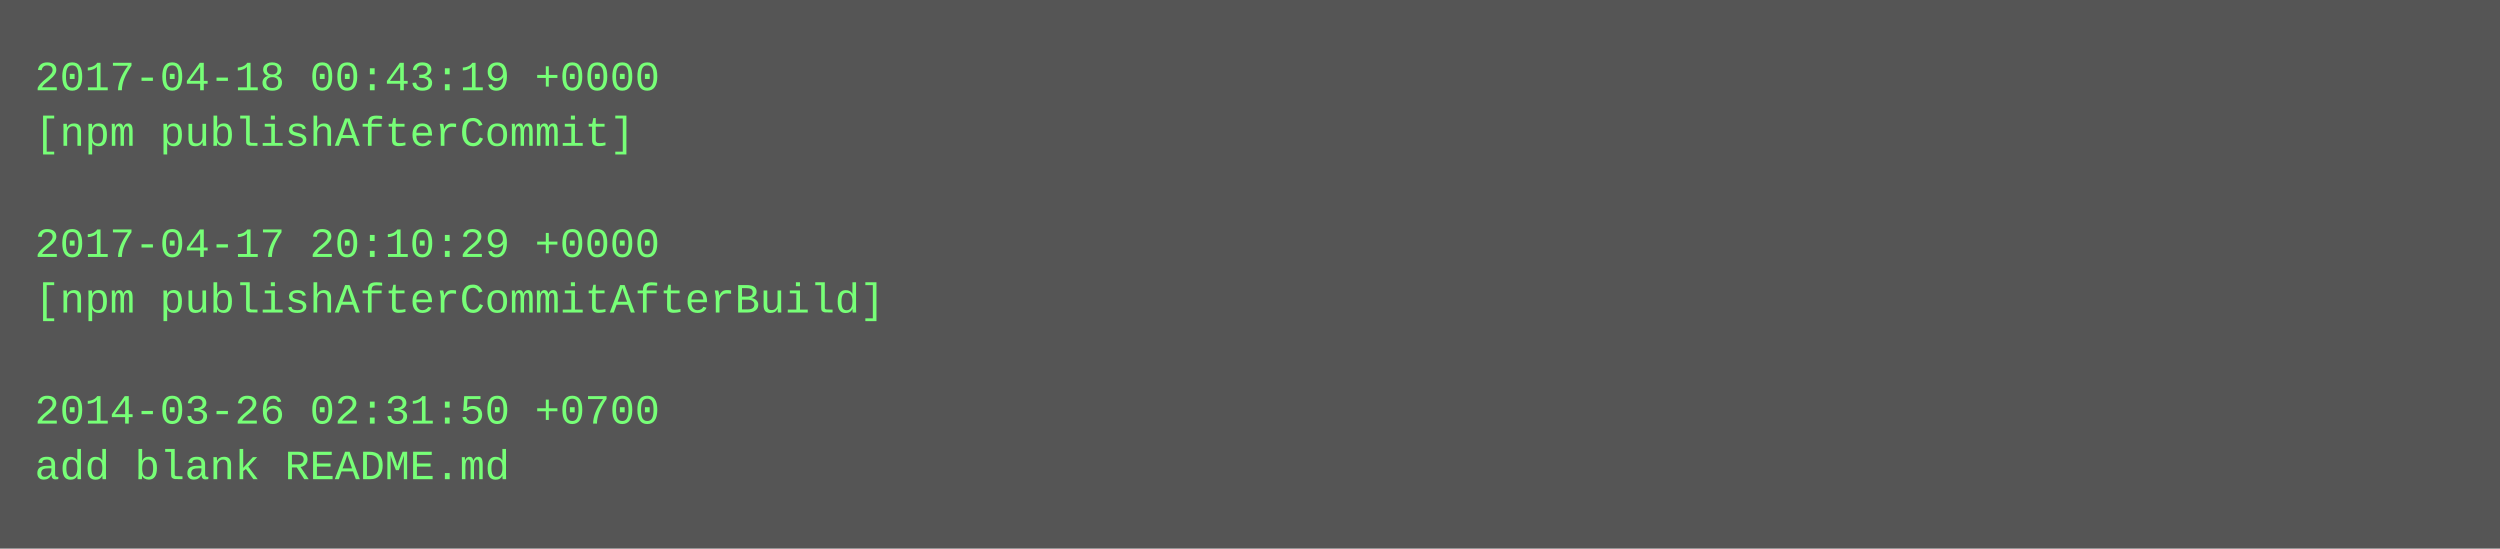
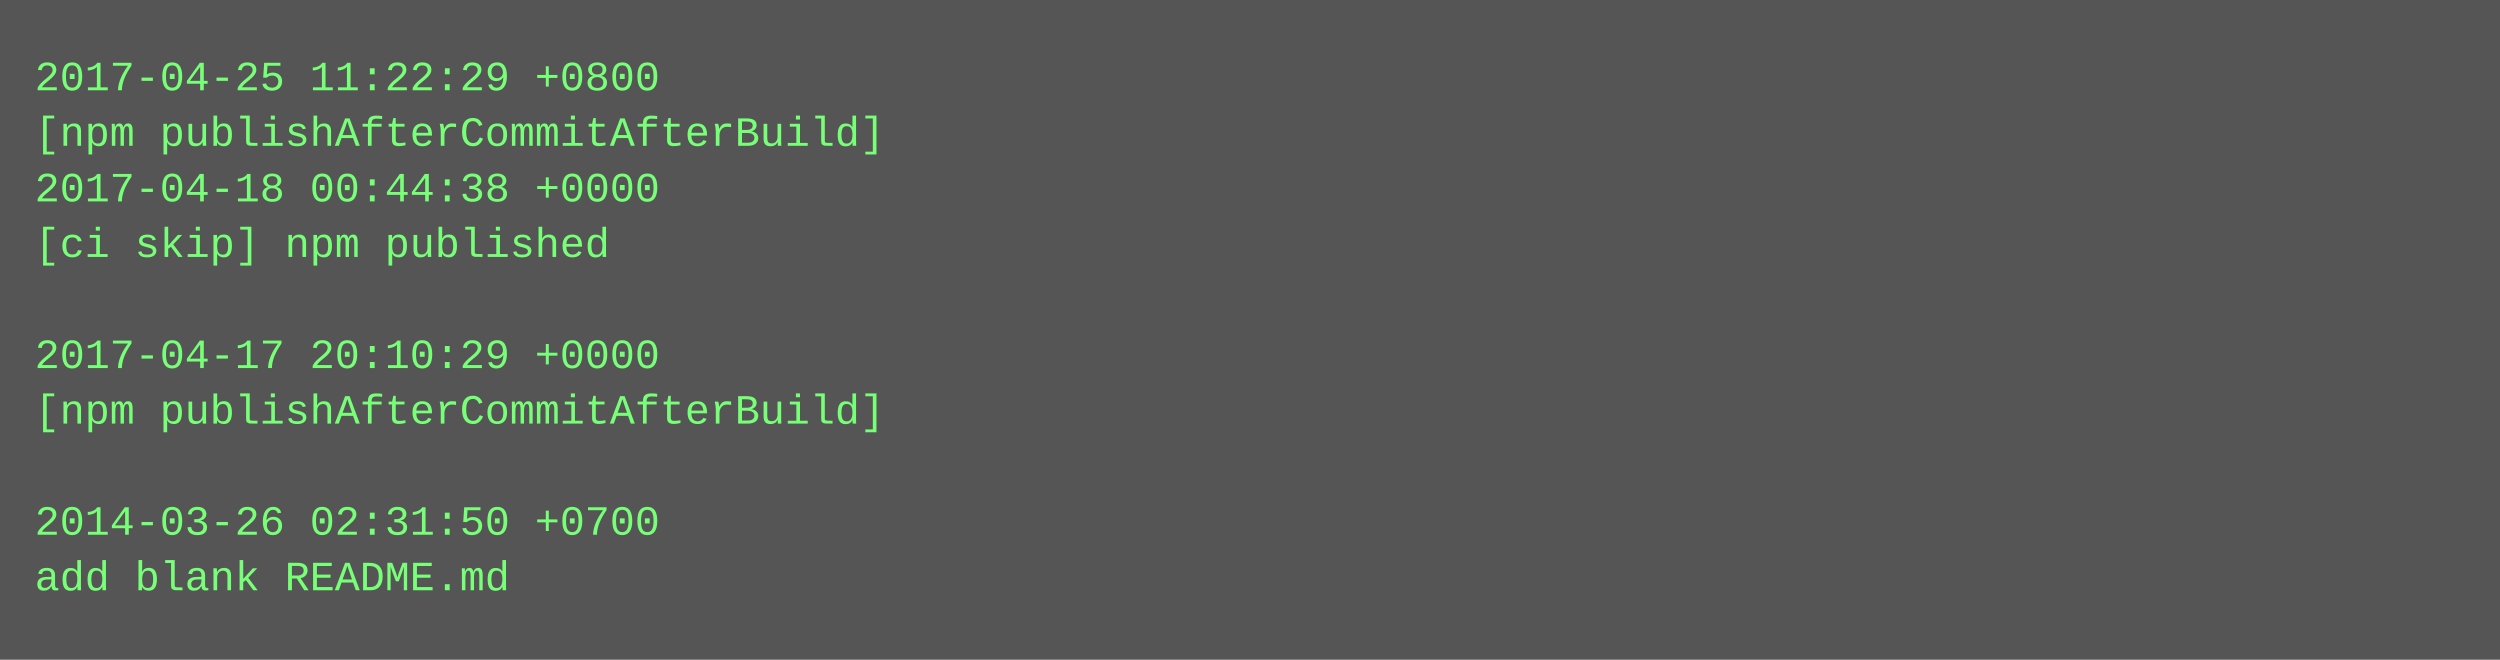
- <svg xmlns="http://www.w3.org/2000/svg" height="158" width="720">
-   <rect height="158" fill="#555" width="720" />
+ <svg xmlns="http://www.w3.org/2000/svg" height="190" width="720">
+   <rect height="190" fill="#555" width="720" />
  <text fill="#7f7" font-family="Courier New" font-size="12" xml:space="preserve">
-     <tspan x="10" y="26">2017-04-18 00:43:19 +0000</tspan>
-     <tspan x="10" y="42">[npm publishAfterCommit]</tspan>
-     <tspan x="10" y="58" />
-     <tspan x="10" y="74">2017-04-17 20:10:29 +0000</tspan>
-     <tspan x="10" y="90">[npm publishAfterCommitAfterBuild]</tspan>
-     <tspan x="10" y="106" />
-     <tspan x="10" y="122">2014-03-26 02:31:50 +0700</tspan>
-     <tspan x="10" y="138">add blank README.md</tspan>
+     <tspan x="10" y="26">2017-04-25 11:22:29 +0800</tspan>
+     <tspan x="10" y="42">[npm publishAfterCommitAfterBuild]</tspan>
+     <tspan x="10" y="58">2017-04-18 00:44:38 +0000</tspan>
+     <tspan x="10" y="74">[ci skip] npm published</tspan>
+     <tspan x="10" y="90" />
+     <tspan x="10" y="106">2017-04-17 20:10:29 +0000</tspan>
+     <tspan x="10" y="122">[npm publishAfterCommitAfterBuild]</tspan>
+     <tspan x="10" y="138" />
+     <tspan x="10" y="154">2014-03-26 02:31:50 +0700</tspan>
+     <tspan x="10" y="170">add blank README.md</tspan>
  </text>
</svg>
